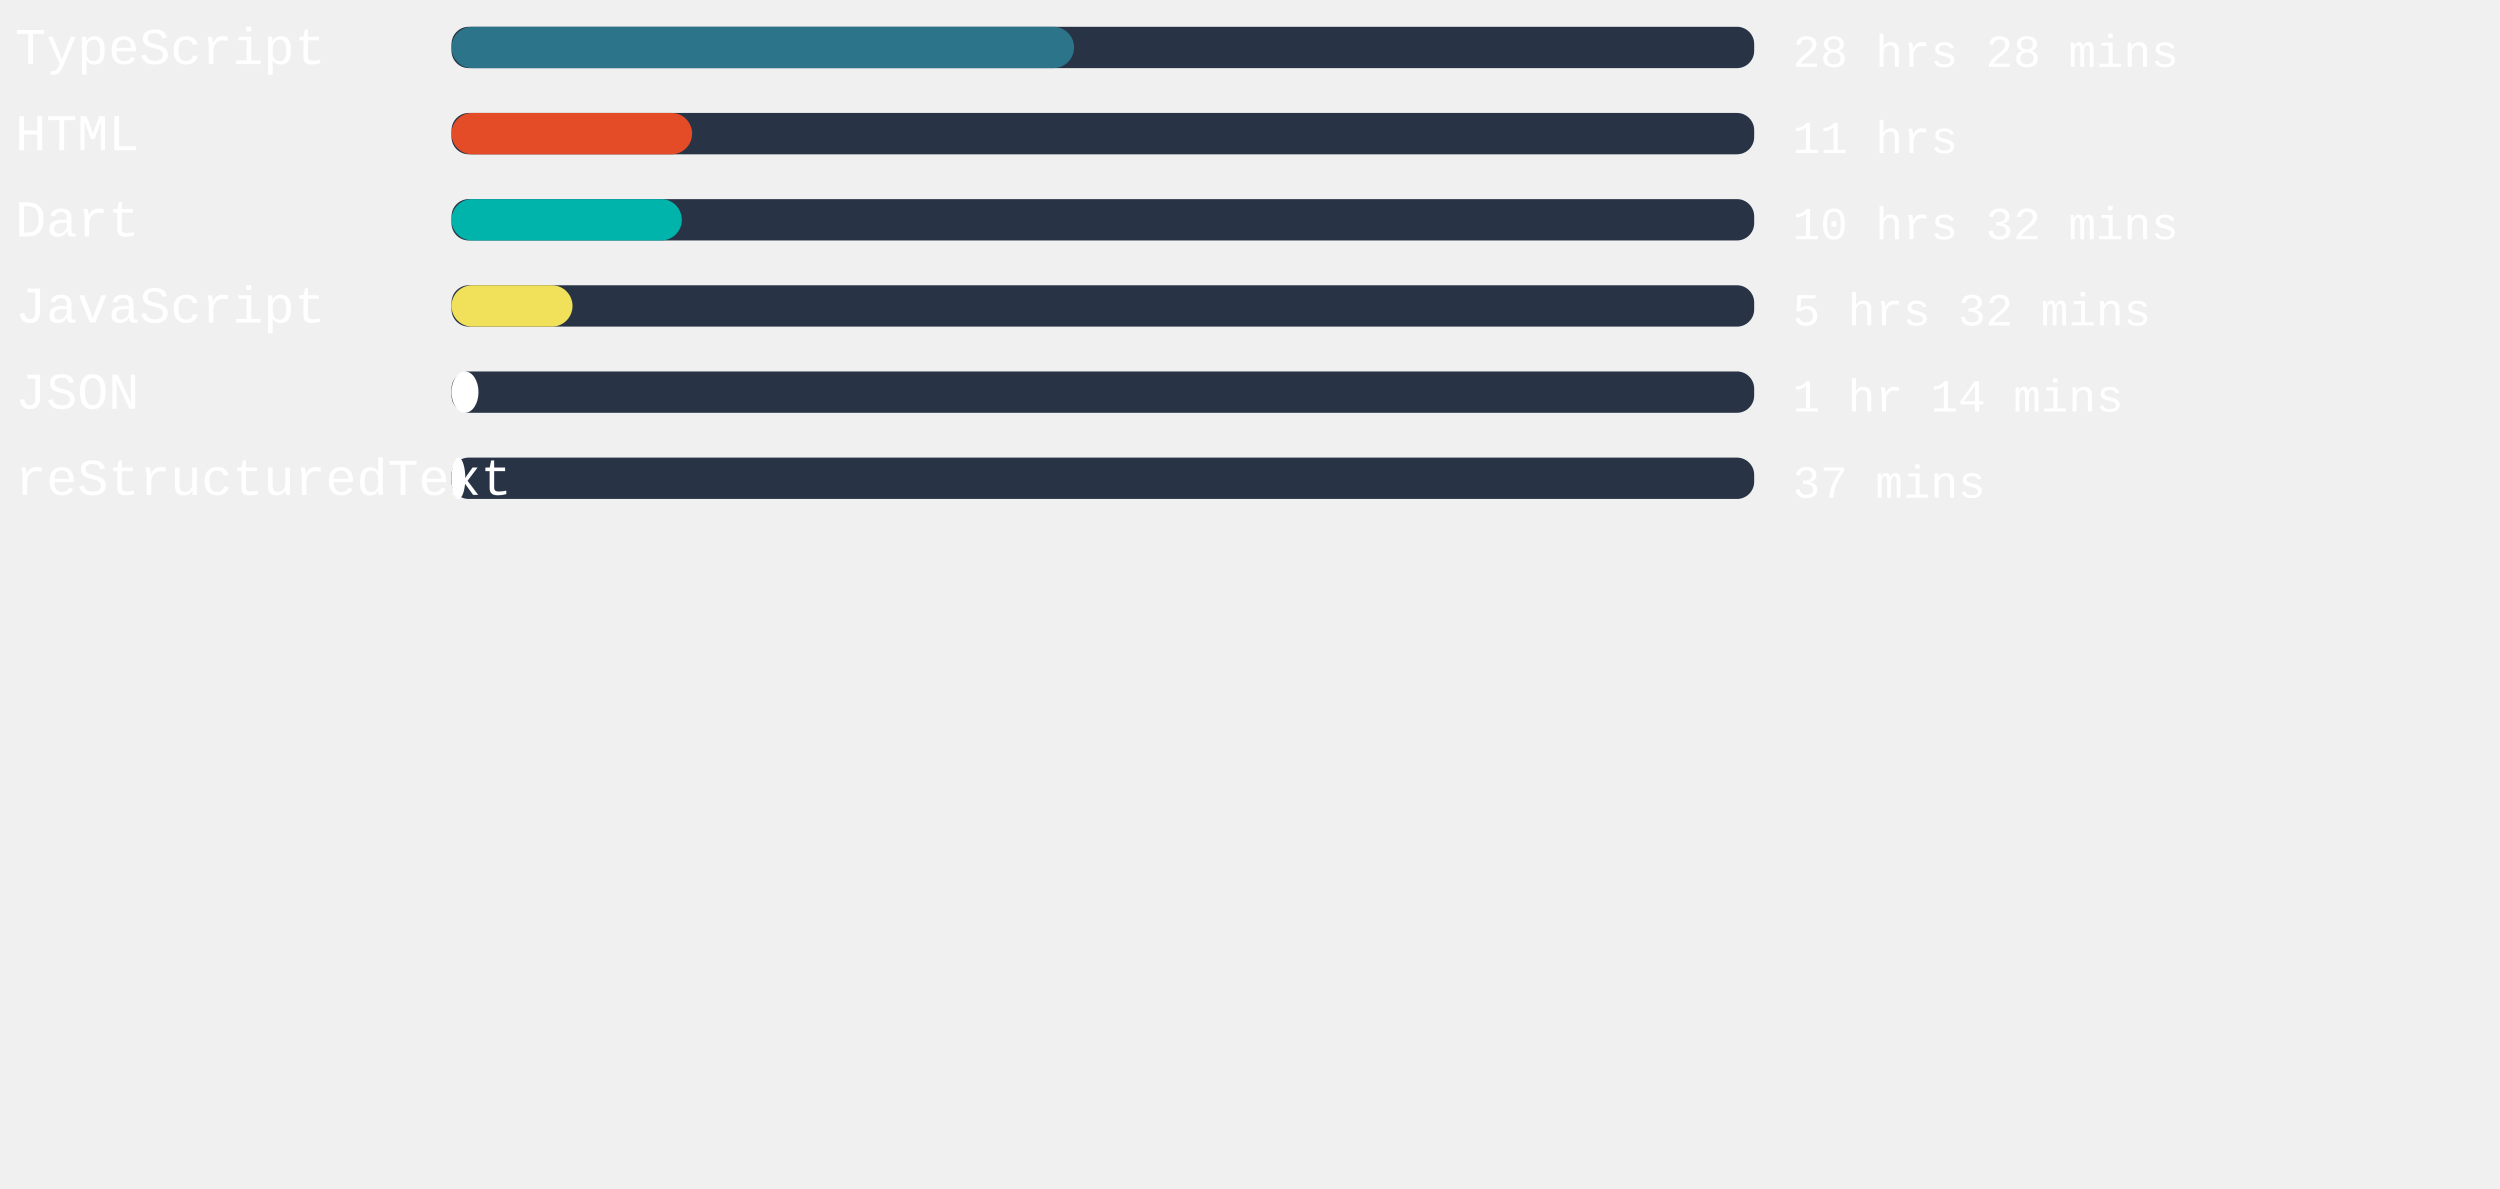
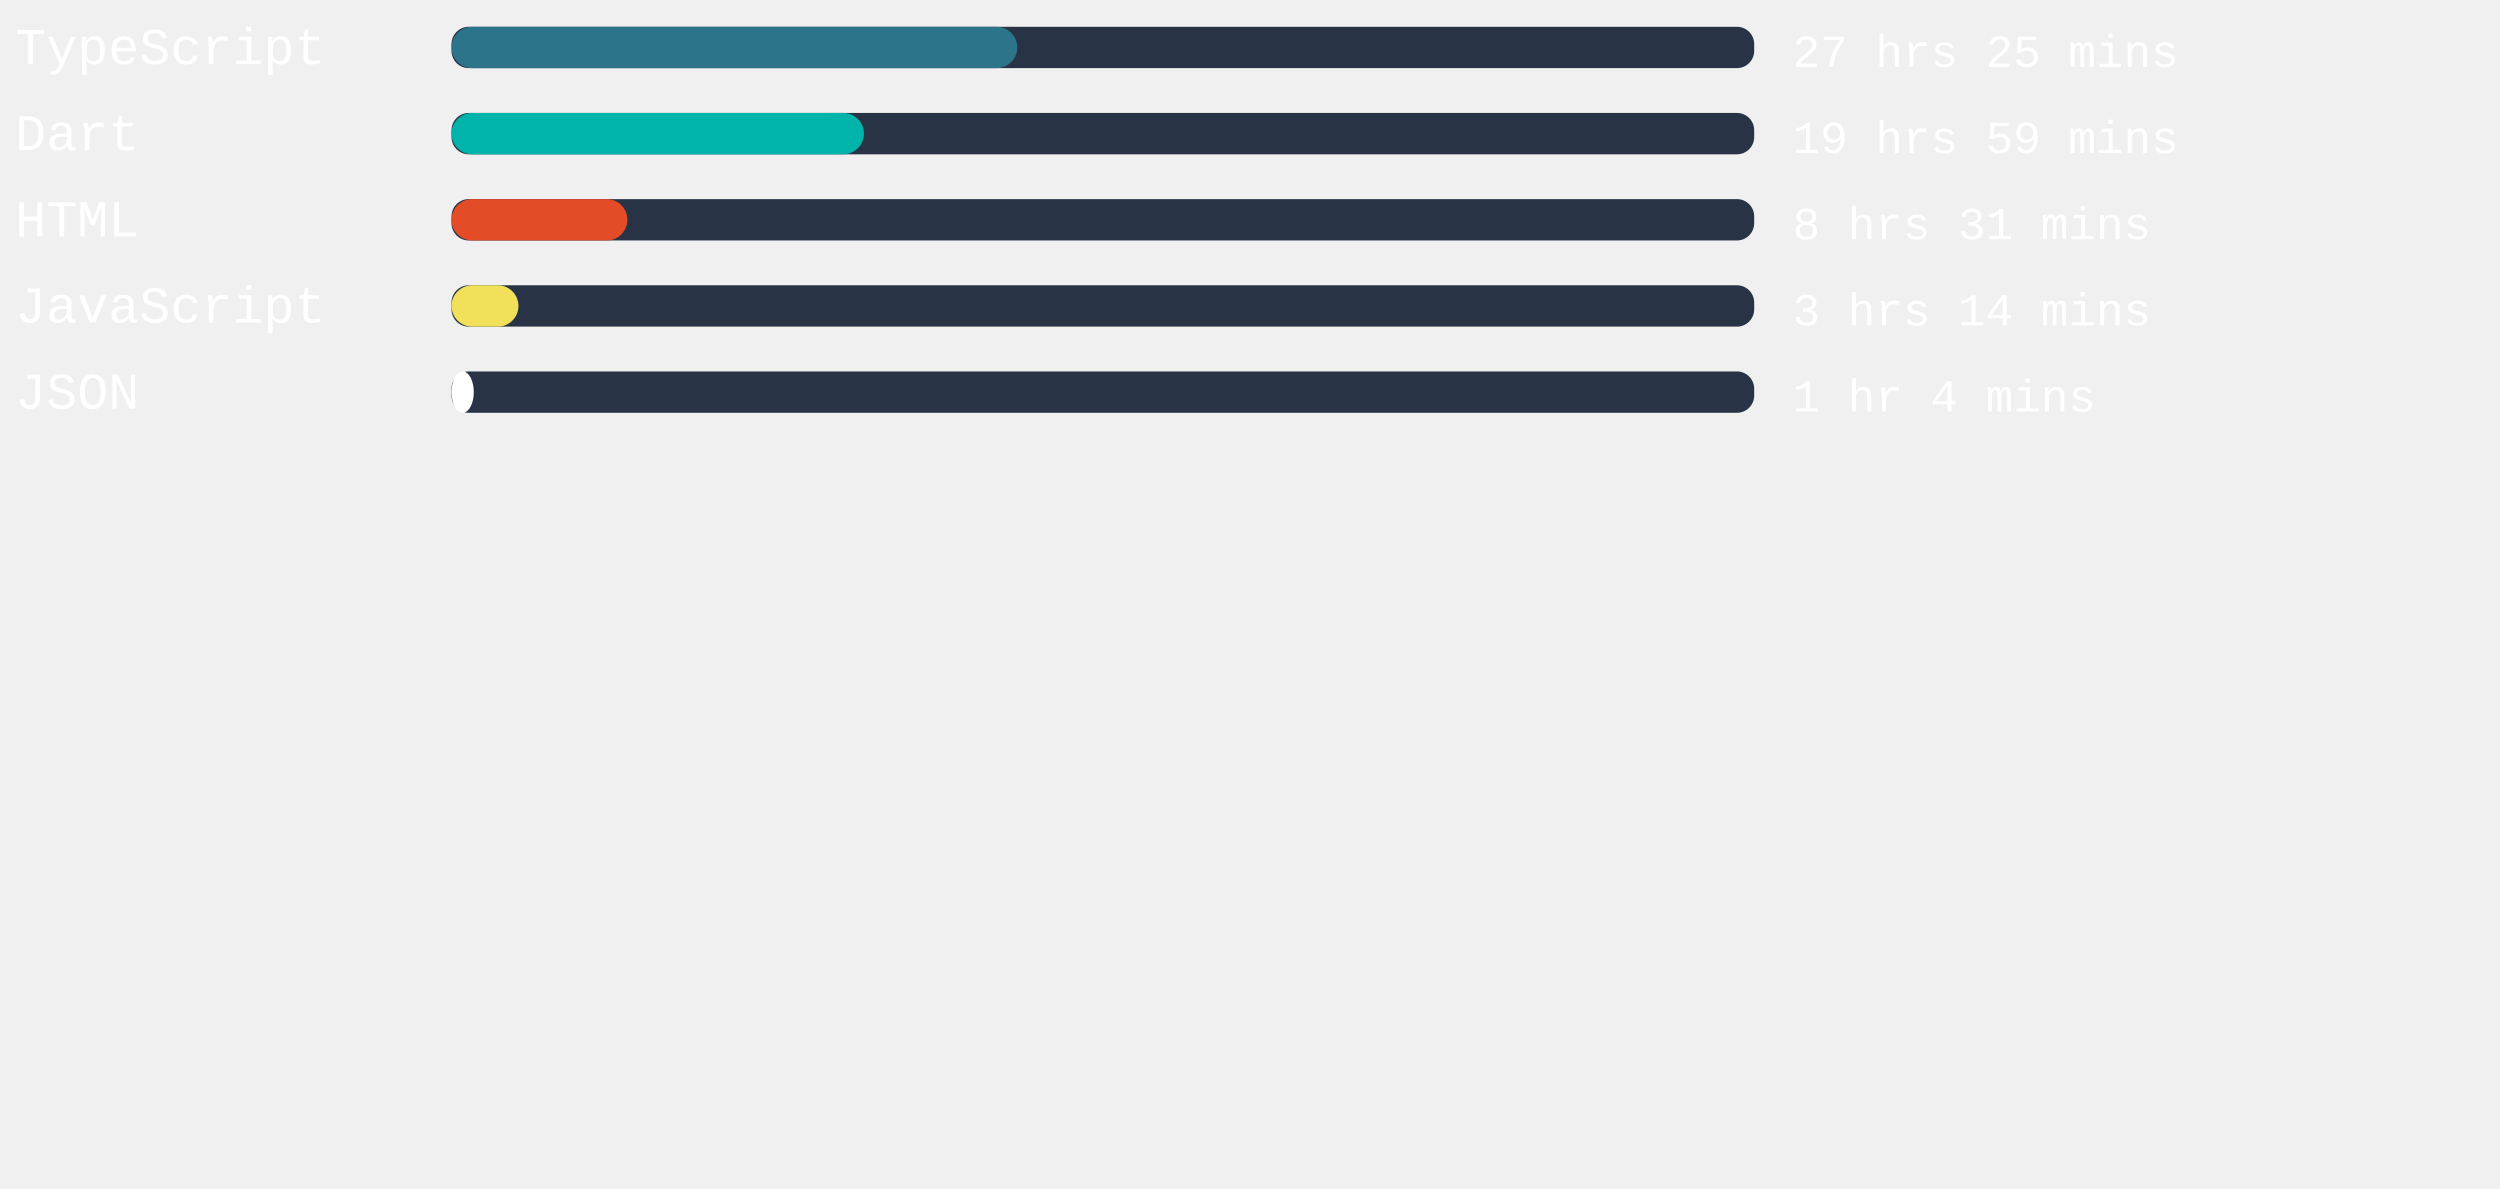
<svg xmlns="http://www.w3.org/2000/svg" width="471mm" height="224mm" viewBox="0 0 725.34 220.12" id="svg6" style="fill:none" version="1.1">
  <defs id="defs143" />
  <style>
   #rect4:hover{
         background-color:red;
      }
   </style>
  <rect x="131" width="377.953" height="12" rx="5.006" id="rect2" y="-54.652" style="fill:#283446;stroke-width:0.913" />
-   <rect x="131" width="180.624" height="12" rx="6" id="rect4" y="-54.652" style="fill:#2b7489" />
+   <rect x="131" width="164.145" height="12" rx="6" id="rect4" y="-54.652" style="fill:#2b7489" />
  <text xml:space="preserve" style="font-style:normal;font-weight:normal;font-size:40px;line-height:1.25;font-family:sans-serif;letter-spacing:0px;word-spacing:0px;fill:#ffffff;fill-opacity:1;stroke:none" x="4.41" y="-43.838" id="text824">
    <tspan id="tspan822" x="4.41" y="-43.838" style="font-style:normal;font-variant:normal;font-weight:normal;font-stretch:normal;font-size:15px;font-family:'Courier New', Courier, monospace;-inkscape-font-specification:'Courier New, Courier, monospace'">TypeScript</tspan>
  </text>
  <text xml:space="preserve" style="font-style:normal;font-weight:normal;font-size:40px;line-height:1.25;font-family:sans-serif;letter-spacing:0px;word-spacing:0px;fill:#ffffff;fill-opacity:1;stroke:none" x="520.107" y="-43.014" id="text824-3">
-     <tspan id="tspan822-6" x="520.107" y="-43.014" style="font-style:normal;font-variant:normal;font-weight:normal;font-stretch:normal;font-size:13.333px;font-family:'Courier New', Courier, monospace;-inkscape-font-specification:'Courier New, Courier, monospace'">28 hrs 28 mins</tspan>
+     <tspan id="tspan822-6" x="520.107" y="-43.014" style="font-style:normal;font-variant:normal;font-weight:normal;font-stretch:normal;font-size:13.333px;font-family:'Courier New', Courier, monospace;-inkscape-font-specification:'Courier New, Courier, monospace'">27 hrs 25 mins</tspan>
  </text>
,
<rect x="131" width="377.953" height="12" rx="5.006" id="rect2" y="-29.652" style="fill:#283446;stroke-width:0.913" />
-   <rect x="131" width="69.808" height="12" rx="6" id="rect4" y="-29.652" style="fill:#e34c26" />
+   <rect x="131" width="119.66" height="12" rx="6" id="rect4" y="-29.652" style="fill:#00B4AB" />
  <text xml:space="preserve" style="font-style:normal;font-weight:normal;font-size:40px;line-height:1.25;font-family:sans-serif;letter-spacing:0px;word-spacing:0px;fill:#ffffff;fill-opacity:1;stroke:none" x="4.41" y="-18.838" id="text824">
-     <tspan id="tspan822" x="4.41" y="-18.838" style="font-style:normal;font-variant:normal;font-weight:normal;font-stretch:normal;font-size:15px;font-family:'Courier New', Courier, monospace;-inkscape-font-specification:'Courier New, Courier, monospace'">HTML</tspan>
+     <tspan id="tspan822" x="4.41" y="-18.838" style="font-style:normal;font-variant:normal;font-weight:normal;font-stretch:normal;font-size:15px;font-family:'Courier New', Courier, monospace;-inkscape-font-specification:'Courier New, Courier, monospace'">Dart</tspan>
  </text>
  <text xml:space="preserve" style="font-style:normal;font-weight:normal;font-size:40px;line-height:1.25;font-family:sans-serif;letter-spacing:0px;word-spacing:0px;fill:#ffffff;fill-opacity:1;stroke:none" x="520.107" y="-18.014" id="text824-3">
-     <tspan id="tspan822-6" x="520.107" y="-18.014" style="font-style:normal;font-variant:normal;font-weight:normal;font-stretch:normal;font-size:13.333px;font-family:'Courier New', Courier, monospace;-inkscape-font-specification:'Courier New, Courier, monospace'">11 hrs</tspan>
+     <tspan id="tspan822-6" x="520.107" y="-18.014" style="font-style:normal;font-variant:normal;font-weight:normal;font-stretch:normal;font-size:13.333px;font-family:'Courier New', Courier, monospace;-inkscape-font-specification:'Courier New, Courier, monospace'">19 hrs 59 mins</tspan>
  </text>
,
<rect x="131" width="377.953" height="12" rx="5.006" id="rect2" y="-4.652" style="fill:#283446;stroke-width:0.913" />
-   <rect x="131" width="66.822" height="12" rx="6" id="rect4" y="-4.652" style="fill:#00B4AB" />
+   <rect x="131" width="51.024" height="12" rx="6" id="rect4" y="-4.652" style="fill:#e34c26" />
  <text xml:space="preserve" style="font-style:normal;font-weight:normal;font-size:40px;line-height:1.25;font-family:sans-serif;letter-spacing:0px;word-spacing:0px;fill:#ffffff;fill-opacity:1;stroke:none" x="4.41" y="6.162" id="text824">
-     <tspan id="tspan822" x="4.41" y="6.162" style="font-style:normal;font-variant:normal;font-weight:normal;font-stretch:normal;font-size:15px;font-family:'Courier New', Courier, monospace;-inkscape-font-specification:'Courier New, Courier, monospace'">Dart</tspan>
+     <tspan id="tspan822" x="4.41" y="6.162" style="font-style:normal;font-variant:normal;font-weight:normal;font-stretch:normal;font-size:15px;font-family:'Courier New', Courier, monospace;-inkscape-font-specification:'Courier New, Courier, monospace'">HTML</tspan>
  </text>
  <text xml:space="preserve" style="font-style:normal;font-weight:normal;font-size:40px;line-height:1.25;font-family:sans-serif;letter-spacing:0px;word-spacing:0px;fill:#ffffff;fill-opacity:1;stroke:none" x="520.107" y="6.986" id="text824-3">
-     <tspan id="tspan822-6" x="520.107" y="6.986" style="font-style:normal;font-variant:normal;font-weight:normal;font-stretch:normal;font-size:13.333px;font-family:'Courier New', Courier, monospace;-inkscape-font-specification:'Courier New, Courier, monospace'">10 hrs 32 mins</tspan>
+     <tspan id="tspan822-6" x="520.107" y="6.986" style="font-style:normal;font-variant:normal;font-weight:normal;font-stretch:normal;font-size:13.333px;font-family:'Courier New', Courier, monospace;-inkscape-font-specification:'Courier New, Courier, monospace'">8 hrs 31 mins</tspan>
  </text>
,
<rect x="131" width="377.953" height="12" rx="5.006" id="rect2" y="20.348" style="fill:#283446;stroke-width:0.913" />
-   <rect x="131" width="35.112" height="12" rx="6" id="rect4" y="20.348" style="fill:#f1e05a" />
+   <rect x="131" width="19.427" height="12" rx="6" id="rect4" y="20.348" style="fill:#f1e05a" />
  <text xml:space="preserve" style="font-style:normal;font-weight:normal;font-size:40px;line-height:1.25;font-family:sans-serif;letter-spacing:0px;word-spacing:0px;fill:#ffffff;fill-opacity:1;stroke:none" x="4.41" y="31.162" id="text824">
    <tspan id="tspan822" x="4.41" y="31.162" style="font-style:normal;font-variant:normal;font-weight:normal;font-stretch:normal;font-size:15px;font-family:'Courier New', Courier, monospace;-inkscape-font-specification:'Courier New, Courier, monospace'">JavaScript</tspan>
  </text>
  <text xml:space="preserve" style="font-style:normal;font-weight:normal;font-size:40px;line-height:1.25;font-family:sans-serif;letter-spacing:0px;word-spacing:0px;fill:#ffffff;fill-opacity:1;stroke:none" x="520.107" y="31.986" id="text824-3">
-     <tspan id="tspan822-6" x="520.107" y="31.986" style="font-style:normal;font-variant:normal;font-weight:normal;font-stretch:normal;font-size:13.333px;font-family:'Courier New', Courier, monospace;-inkscape-font-specification:'Courier New, Courier, monospace'">5 hrs 32 mins</tspan>
+     <tspan id="tspan822-6" x="520.107" y="31.986" style="font-style:normal;font-variant:normal;font-weight:normal;font-stretch:normal;font-size:13.333px;font-family:'Courier New', Courier, monospace;-inkscape-font-specification:'Courier New, Courier, monospace'">3 hrs 14 mins</tspan>
  </text>
,
<rect x="131" width="377.953" height="12" rx="5.006" id="rect2" y="45.348" style="fill:#283446;stroke-width:0.913" />
-   <rect x="131" width="7.824" height="12" rx="6" id="rect4" y="45.348" style="fill:#ffffff" />
+   <rect x="131" width="6.463" height="12" rx="6" id="rect4" y="45.348" style="fill:#ffffff" />
  <text xml:space="preserve" style="font-style:normal;font-weight:normal;font-size:40px;line-height:1.25;font-family:sans-serif;letter-spacing:0px;word-spacing:0px;fill:#ffffff;fill-opacity:1;stroke:none" x="4.41" y="56.162" id="text824">
    <tspan id="tspan822" x="4.41" y="56.162" style="font-style:normal;font-variant:normal;font-weight:normal;font-stretch:normal;font-size:15px;font-family:'Courier New', Courier, monospace;-inkscape-font-specification:'Courier New, Courier, monospace'">JSON</tspan>
  </text>
  <text xml:space="preserve" style="font-style:normal;font-weight:normal;font-size:40px;line-height:1.25;font-family:sans-serif;letter-spacing:0px;word-spacing:0px;fill:#ffffff;fill-opacity:1;stroke:none" x="520.107" y="56.986" id="text824-3">
-     <tspan id="tspan822-6" x="520.107" y="56.986" style="font-style:normal;font-variant:normal;font-weight:normal;font-stretch:normal;font-size:13.333px;font-family:'Courier New', Courier, monospace;-inkscape-font-specification:'Courier New, Courier, monospace'">1 hr 14 mins</tspan>
-   </text>
- ,
- <rect x="131" width="377.953" height="12" rx="5.006" id="rect2" y="70.348" style="fill:#283446;stroke-width:0.913" />
-   <rect x="131" width="4.006" height="12" rx="6" id="rect4" y="70.348" style="fill:#ffffff" />
-   <text xml:space="preserve" style="font-style:normal;font-weight:normal;font-size:40px;line-height:1.25;font-family:sans-serif;letter-spacing:0px;word-spacing:0px;fill:#ffffff;fill-opacity:1;stroke:none" x="4.41" y="81.162" id="text824">
-     <tspan id="tspan822" x="4.41" y="81.162" style="font-style:normal;font-variant:normal;font-weight:normal;font-stretch:normal;font-size:15px;font-family:'Courier New', Courier, monospace;-inkscape-font-specification:'Courier New, Courier, monospace'">reStructuredText</tspan>
-   </text>
-   <text xml:space="preserve" style="font-style:normal;font-weight:normal;font-size:40px;line-height:1.25;font-family:sans-serif;letter-spacing:0px;word-spacing:0px;fill:#ffffff;fill-opacity:1;stroke:none" x="520.107" y="81.986" id="text824-3">
-     <tspan id="tspan822-6" x="520.107" y="81.986" style="font-style:normal;font-variant:normal;font-weight:normal;font-stretch:normal;font-size:13.333px;font-family:'Courier New', Courier, monospace;-inkscape-font-specification:'Courier New, Courier, monospace'">37 mins</tspan>
+     <tspan id="tspan822-6" x="520.107" y="56.986" style="font-style:normal;font-variant:normal;font-weight:normal;font-stretch:normal;font-size:13.333px;font-family:'Courier New', Courier, monospace;-inkscape-font-specification:'Courier New, Courier, monospace'">1 hr 4 mins</tspan>
  </text>
</svg>
